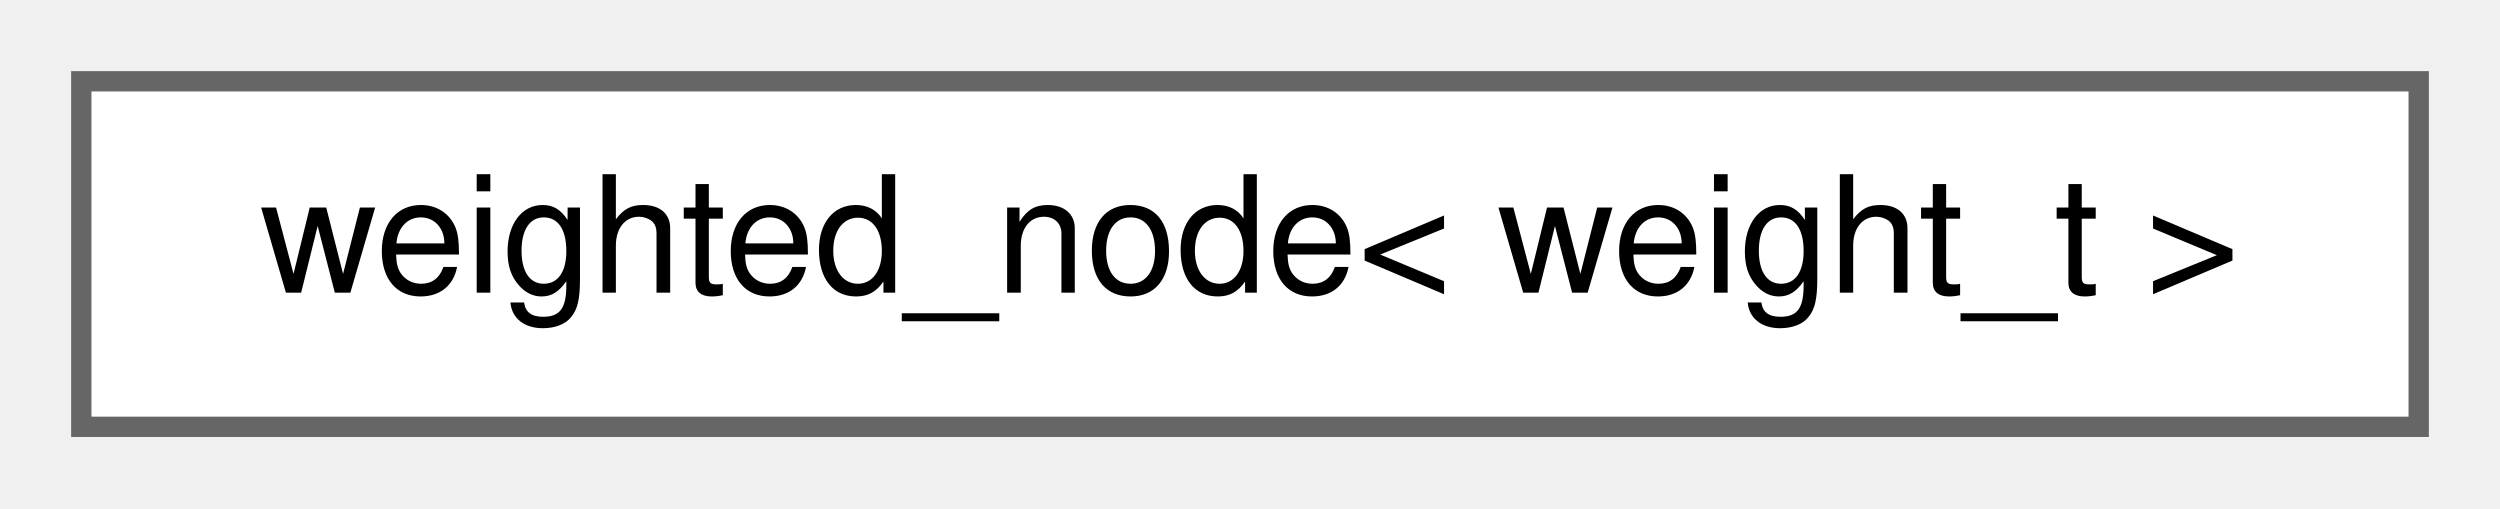
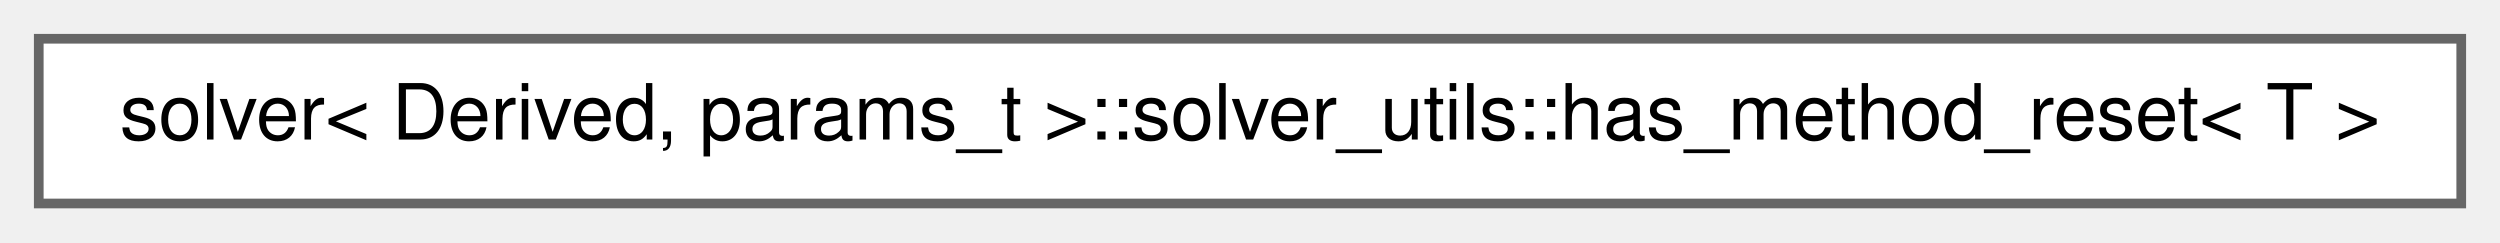
- <svg xmlns="http://www.w3.org/2000/svg" xmlns:xlink="http://www.w3.org/1999/xlink" width="123pt" height="25pt" viewBox="0.00 0.00 123.00 25.00">
+ <svg xmlns="http://www.w3.org/2000/svg" xmlns:xlink="http://www.w3.org/1999/xlink" width="258pt" height="25pt" viewBox="0.00 0.00 258.00 25.00">
  <g id="graph0" class="graph" transform="scale(1 1) rotate(0) translate(4 21)">
    <g id="Node000000" class="node">
      <g id="a_Node000000">
-         <a xlink:href="db/dc4/structchdr_1_1mazes_1_1weighted__node.html" target="_top" xlink:title="Represents a node with a customisable weight.">
-           <polygon fill="white" stroke="#666666" points="115,-17 0,-17 0,0 115,0 115,-17" />
-           <text text-anchor="middle" x="57.5" y="-6.6" font-family="Helvetica,sans-Serif" font-size="8.00">weighted_node&lt; weight_t &gt;</text>
+         <a xlink:href="de/dc4/structchdr_1_1solvers_1_1solver_1_1solver__utils_1_1has__method__reset.html" target="_top" xlink:title="A utility trait for determining whether a type has a callable reset method.">
+           <polygon fill="white" stroke="#666666" points="250,-17 0,-17 0,0 250,0 250,-17" />
+           <text text-anchor="middle" x="125" y="-6.6" font-family="Helvetica,sans-Serif" font-size="8.00">solver&lt; Derived, params_t &gt;::solver_utils::has_method_reset&lt; T &gt;</text>
        </a>
      </g>
    </g>
  </g>
</svg>
